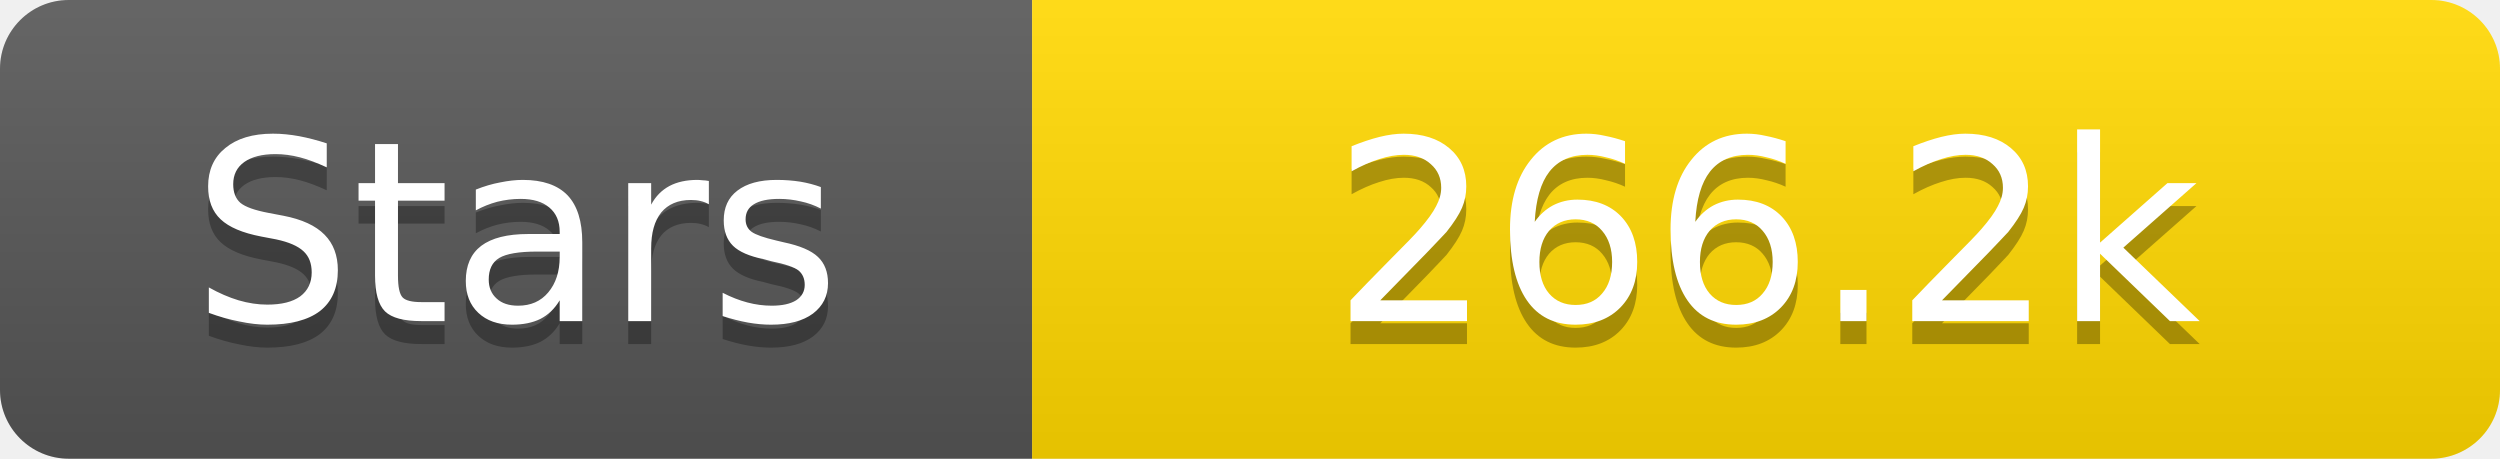
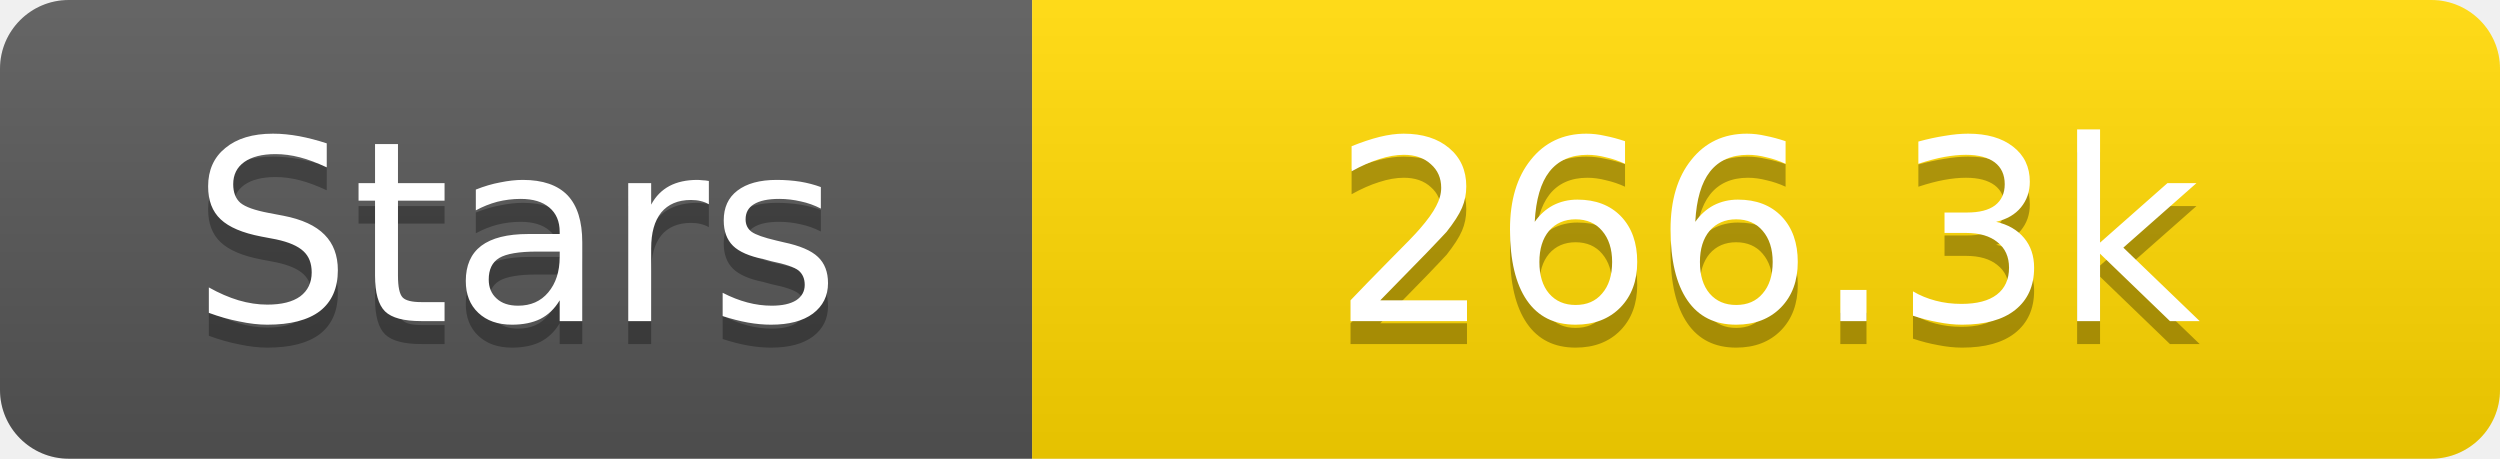
<svg xmlns="http://www.w3.org/2000/svg" width="109" height="20">
  <linearGradient id="s" x2="0" y2="100%">
    <stop offset="0" stop-color="#fff" stop-opacity=".1" />
    <stop offset="1" stop-opacity=".1" />
  </linearGradient>
  <clipPath id="r">
    <rect width="109" height="20" rx="3" fill="#fff" />
  </clipPath>
  <g clip-path="url(#r)">
    <rect width="45" height="20" fill="#555" />
    <rect x="45" width="64" height="20" fill="#ffd700" />
    <rect width="109" height="20" fill="url(#s)" />
  </g>
  <g fill="#fff" text-anchor="middle" font-family="Verdana,Geneva,DejaVu Sans,sans-serif" text-rendering="geometricPrecision" font-size="11">
    <text x="22.5" y="15" fill="#010101" fill-opacity=".3">Stars</text>
    <text x="22.5" y="14">Stars</text>
-     <text x="77.0" y="15" fill="#010101" fill-opacity=".3">266.2k</text>
-     <text x="77.0" y="14">266.2k</text>
+     <text x="77.0" y="15" fill="#010101" fill-opacity=".3">266.3k</text>
+     <text x="77.0" y="14">266.3k</text>
  </g>
</svg>
